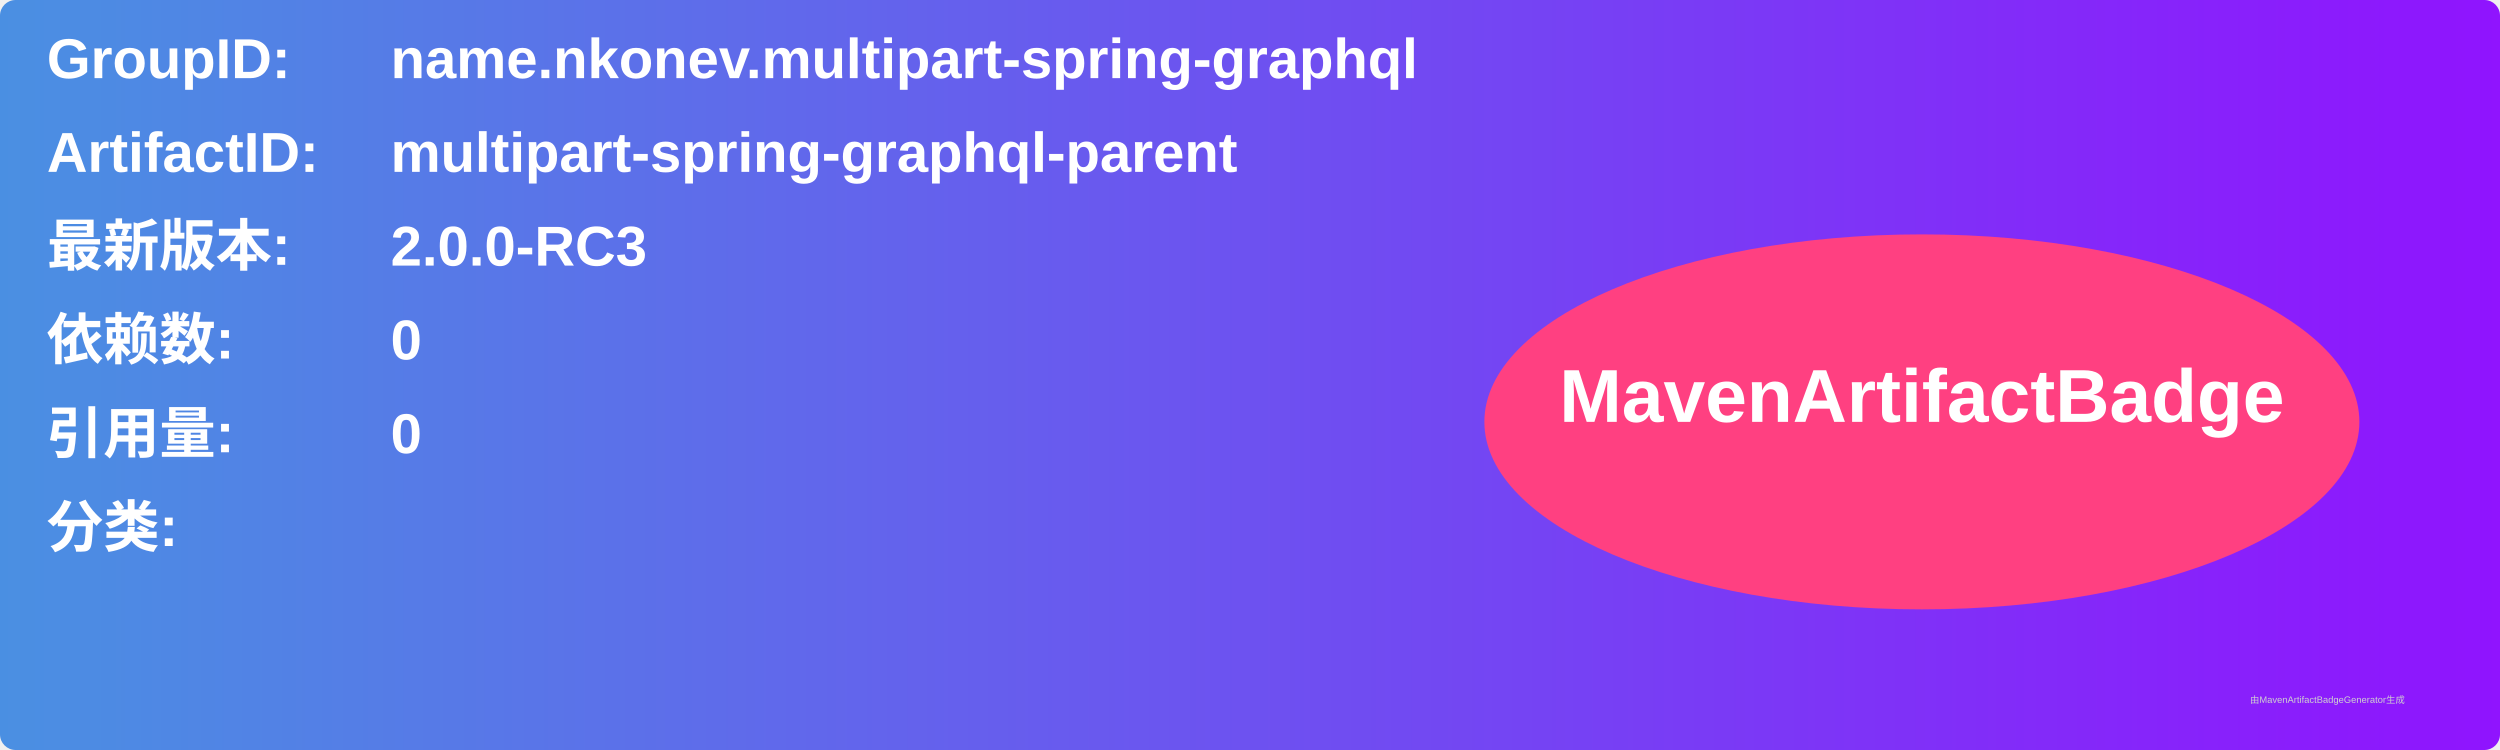
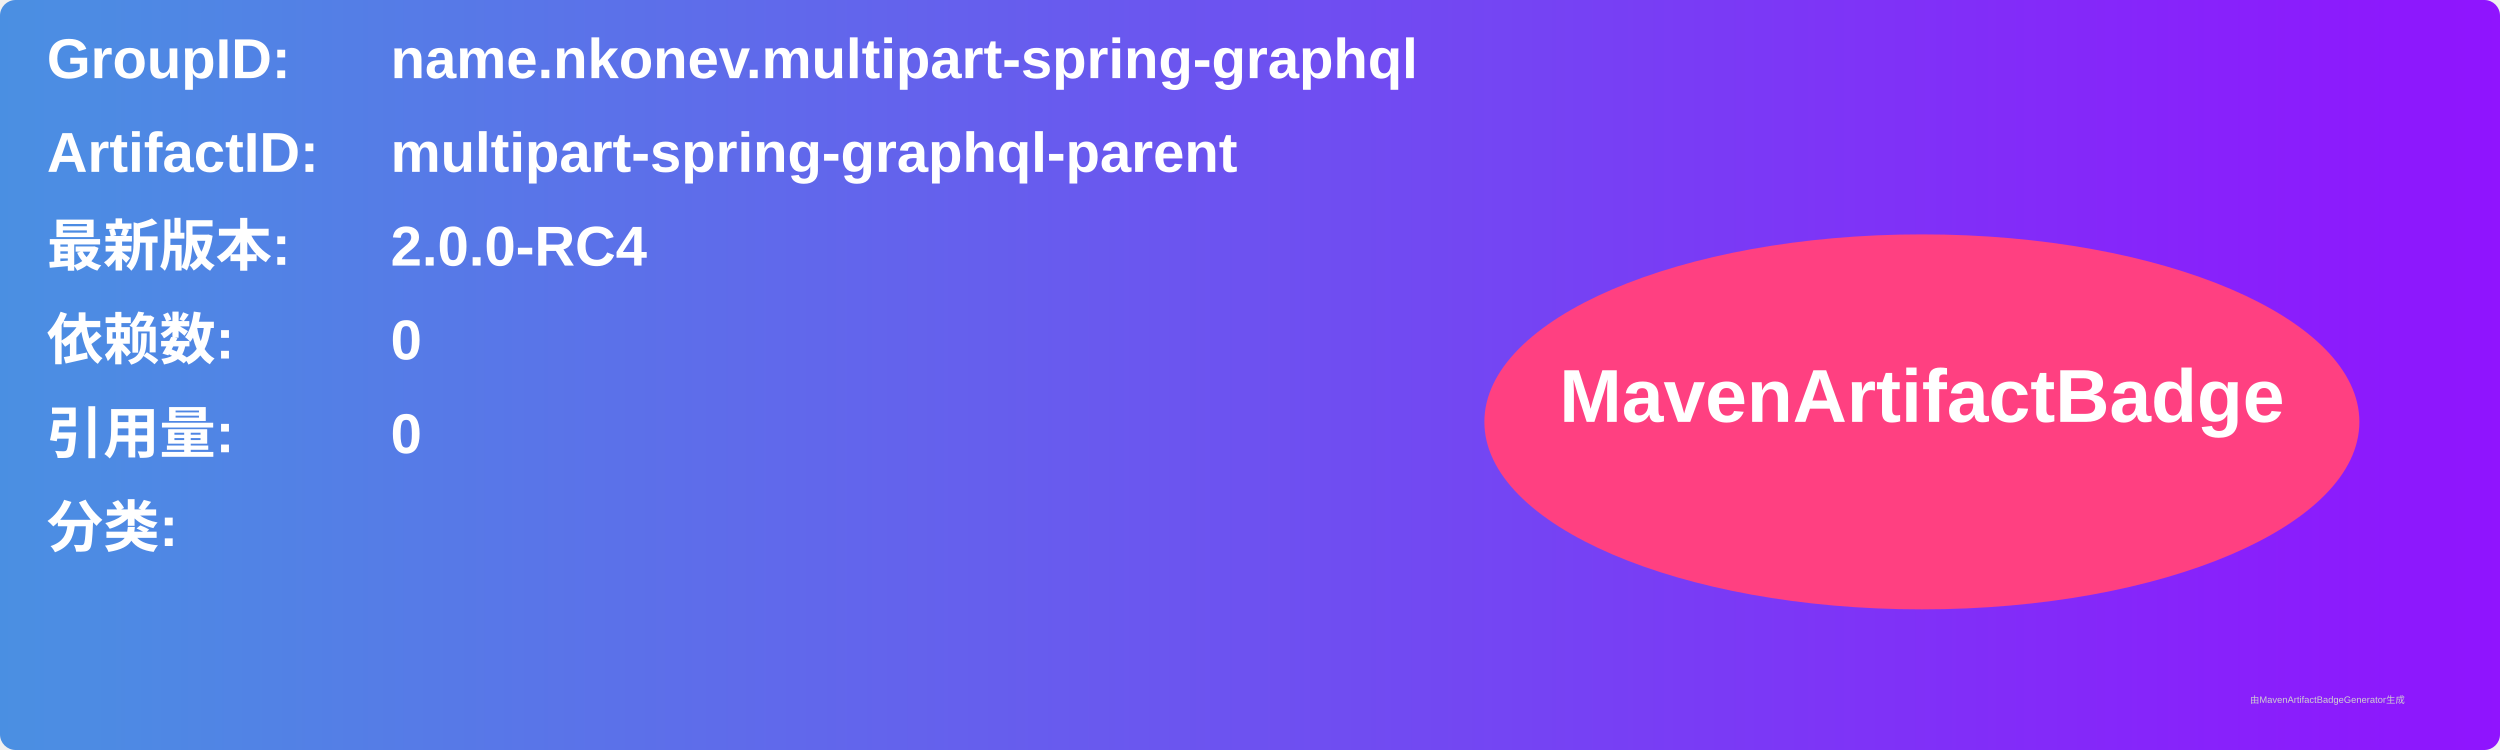
<svg xmlns="http://www.w3.org/2000/svg" width="800" height="240" viewBox="0 0 800 240">
  <linearGradient id="grad" x1="0%" y1="0%" x2="100%" y2="0%">
    <stop offset="0%" stop-color="#4a90e2" />
    <stop offset="100%" stop-color="#9013fe" />
  </linearGradient>
  <rect width="100%" height="100%" rx="5" ry="5" fill="url(#grad)" />
  <g transform="translate(15, 15)">
    <text x="0" y="10" font-family="Arial" font-size="18" fill="white" font-weight="bold" width="260">GroupID:</text>
    <text x="110" y="10" font-family="Arial" font-size="18" fill="white" font-weight="bold" width="460">name.nkonev.multipart-spring-graphql</text>
    <text x="0" y="40" font-family="Arial" font-size="18" fill="white" font-weight="bold" width="260">ArtifactID:</text>
    <text x="110" y="40" font-family="Arial" font-size="18" fill="white" font-weight="bold" width="460">multipart-spring-graphql-parent</text>
    <text x="0" y="70" font-family="Arial" font-size="18" fill="white" font-weight="bold">最新版本:</text>
    <text x="110" y="70" font-family="Arial" font-size="18" fill="white" font-weight="bold">
-       <tspan font-weight="bold">2.0.0-RC3</tspan>
+       <tspan font-weight="bold">2.0.0-RC4</tspan>
    </text>
    <text x="0" y="100" font-family="Arial" font-size="18" fill="white" font-weight="bold">依赖数: </text>
    <text x="110" y="100" font-family="Arial" font-size="18" fill="white">
      <tspan font-weight="bold">0</tspan>
    </text>
    <text x="0" y="130" font-family="Arial" font-size="18" fill="white" font-weight="bold">引用量: </text>
    <text x="110" y="130" font-family="Arial" font-size="18" fill="white">
      <tspan font-weight="bold">0</tspan>
    </text>
    <text x="0" y="160" font-family="Arial" font-size="18" fill="white" font-weight="bold">分类:</text>
    <text x="10" y="190" font-family="Arial" font-size="10" fill="white">
      <tspan font-weight="bold" />
    </text>
    <ellipse cx="600" cy="120" rx="140" ry="60" fill="#ff4081" />
    <text x="600" y="120" text-anchor="middle" font-family="Arial" font-size="24" fill="white" font-weight="bold">MavenArtifactBadge</text>
  </g>
  <text x="720" y="225" font-family="Arial" font-size="3" fill="#d0d0d0">由MavenArtifactBadgeGenerator生成</text>
</svg>
